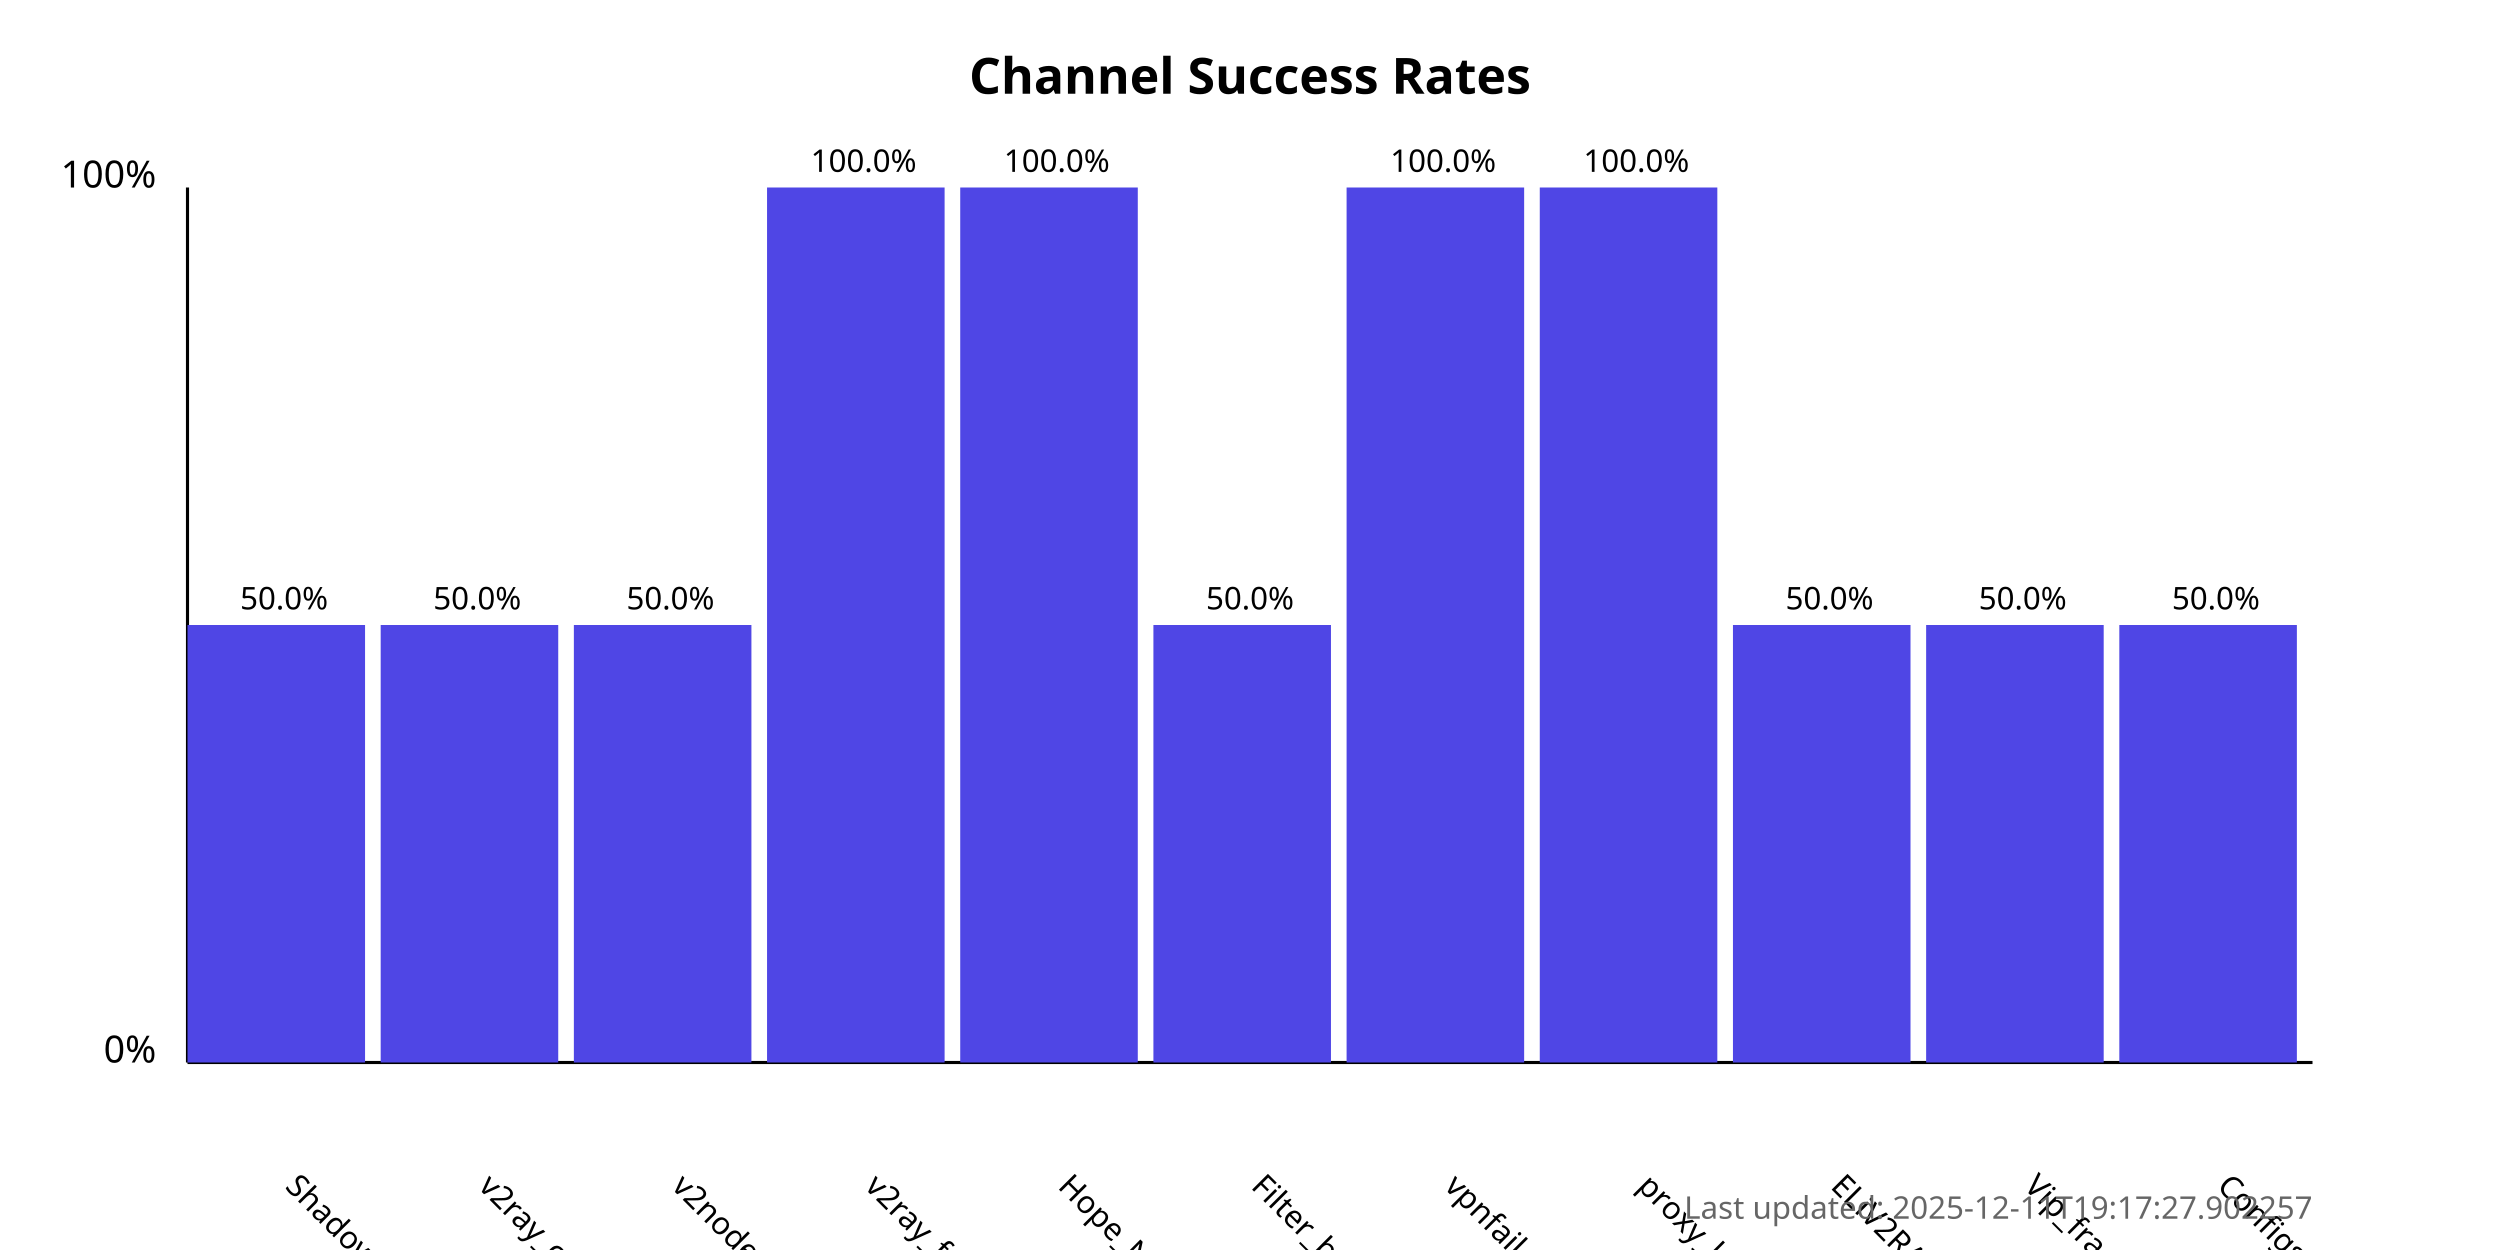
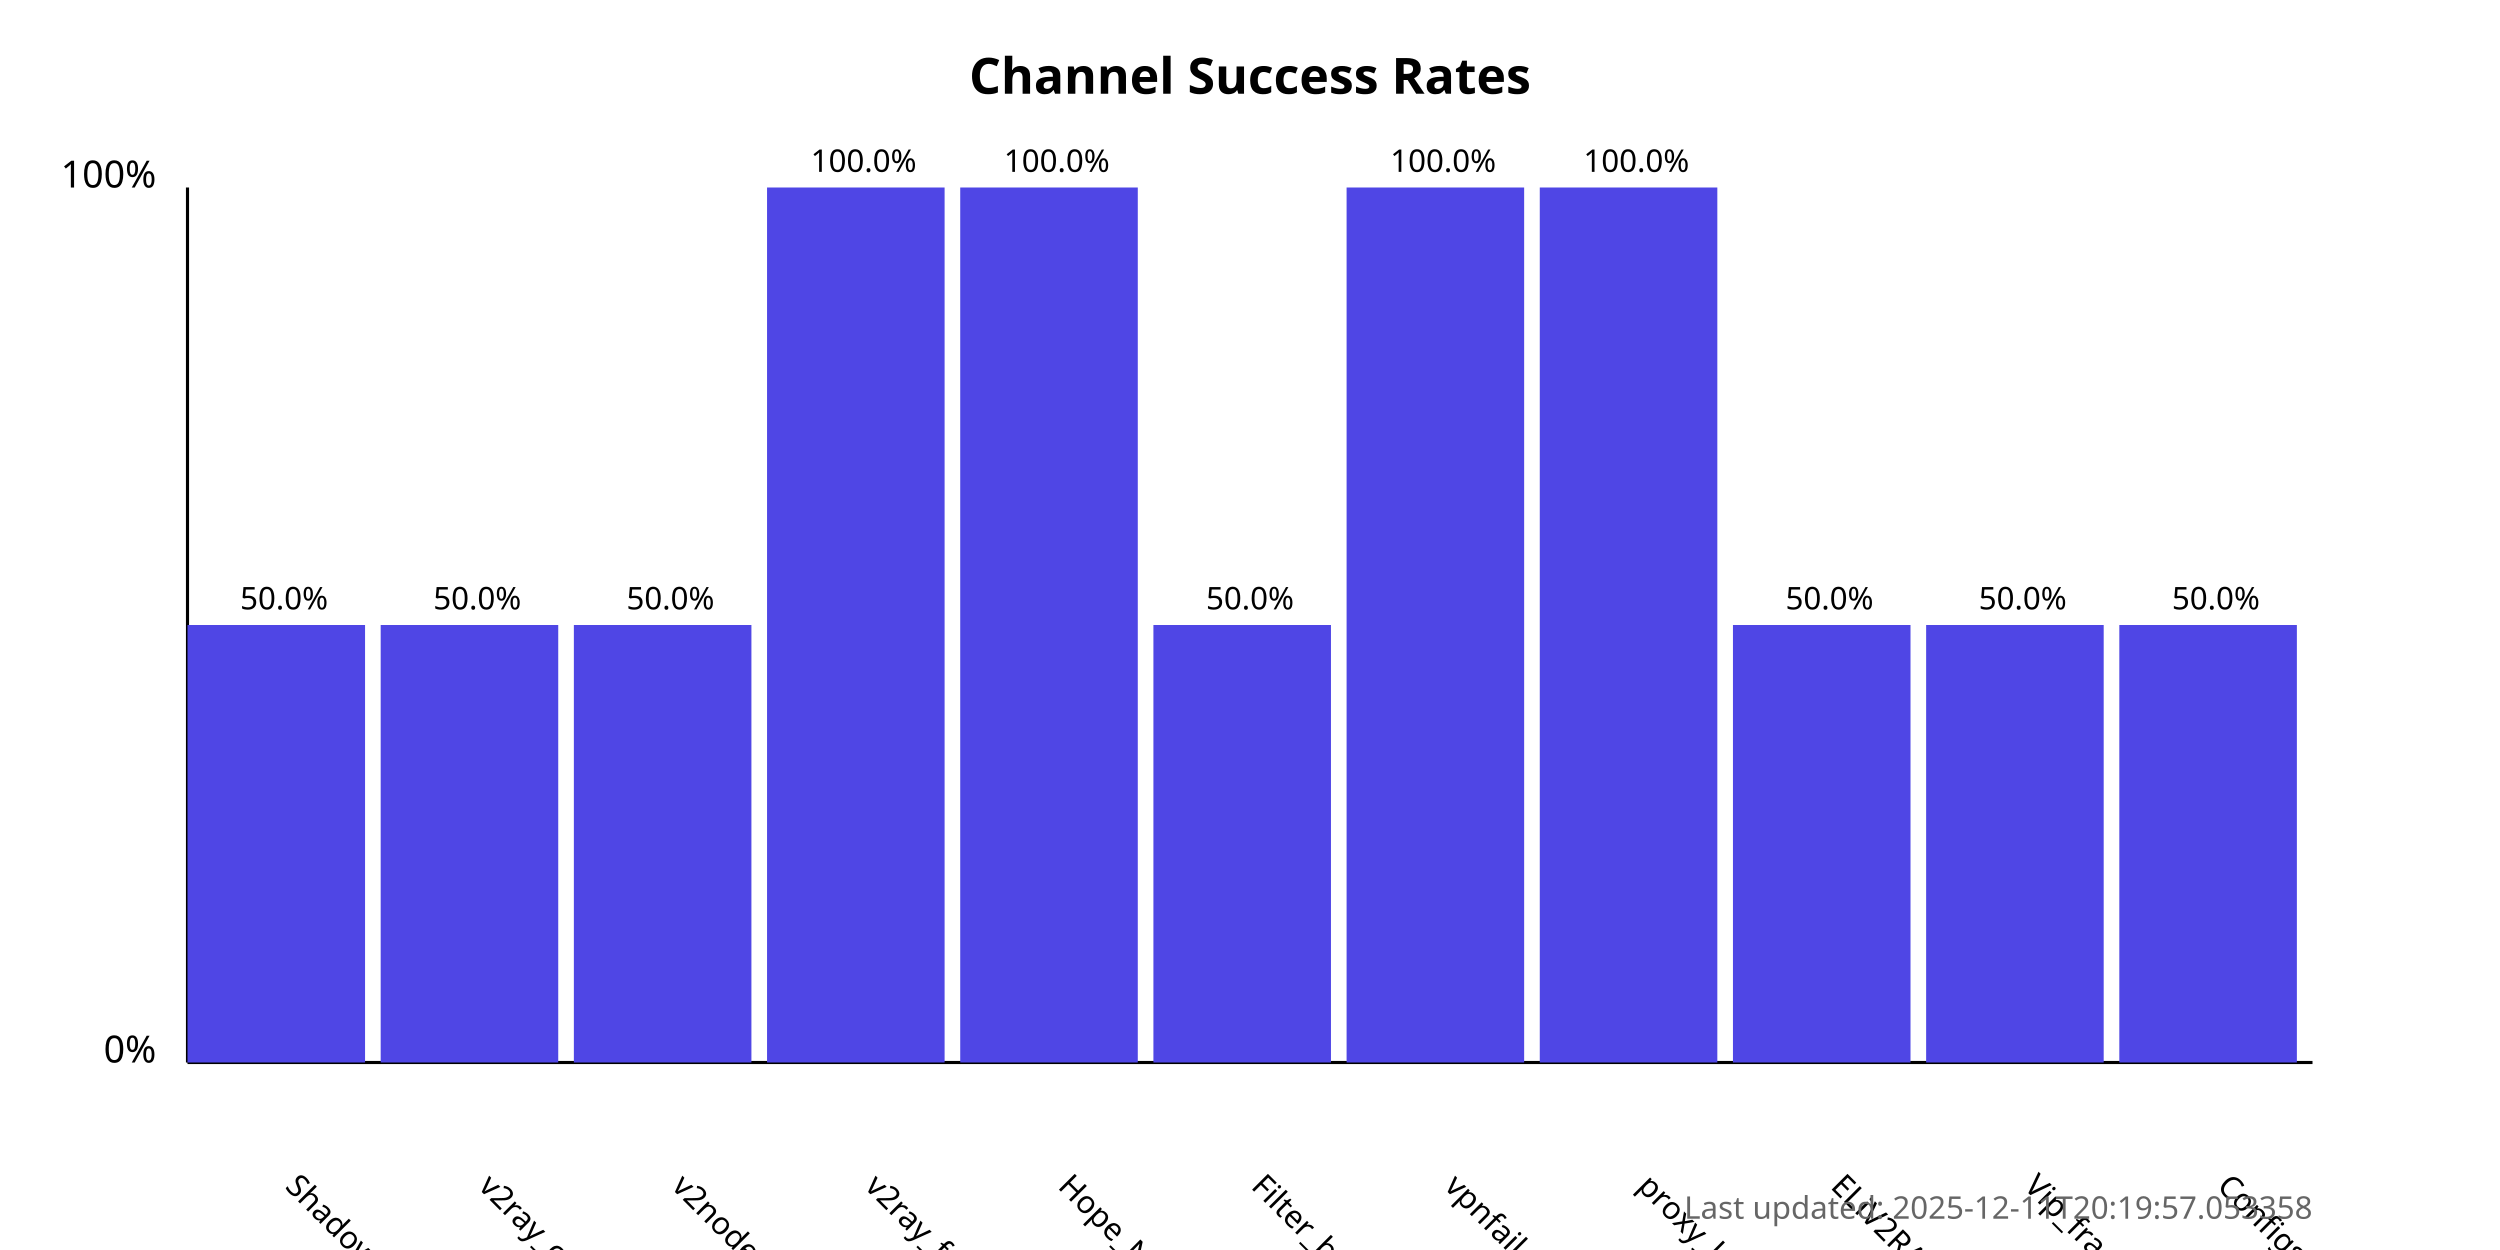
<svg xmlns="http://www.w3.org/2000/svg" width="800" height="400">
  <style>
            .chart-title { font: bold 16px sans-serif; }
            .axis-label { font: 12px sans-serif; }
            .tick-label { font: 10px sans-serif; }
            .bar { fill: #4f46e5; }
            .bar:hover { fill: #6366f1; }
            .timestamp { font: 10px sans-serif; fill: #666; }
        </style>
  <text x="400.0" y="30" text-anchor="middle" class="chart-title">
            Channel Success Rates
        </text>
  <line x1="60" y1="340" x2="60" y2="60" stroke="black" stroke-width="1" />
  <line x1="60" y1="340" x2="740" y2="340" stroke="black" stroke-width="1" />
  <text x="50" y="340" text-anchor="end" class="axis-label">0%</text>
  <text x="50" y="60" text-anchor="end" class="axis-label">100%</text>
  <g>
    <rect x="60" y="200.0" width="56.818" height="140.0" class="bar" />
    <text x="90.909" y="380" transform="rotate(45, 90.90909, 380)" text-anchor="start" class="tick-label">
                ShadowProxy66
            </text>
    <text x="90.909" y="195.0" text-anchor="middle" class="tick-label">
                50.0%
            </text>
  </g>
  <g>
    <rect x="121.818" y="200.0" width="56.818" height="140.0" class="bar" />
    <text x="152.727" y="380" transform="rotate(45, 152.7273, 380)" text-anchor="start" class="tick-label">
                v2ray_configs_pool
            </text>
    <text x="152.727" y="195.0" text-anchor="middle" class="tick-label">
                50.0%
            </text>
  </g>
  <g>
    <rect x="183.636" y="200.0" width="56.818" height="140.0" class="bar" />
    <text x="214.545" y="380" transform="rotate(45, 214.5455, 380)" text-anchor="start" class="tick-label">
                v2nodes
            </text>
    <text x="214.545" y="195.0" text-anchor="middle" class="tick-label">
                50.0%
            </text>
  </g>
  <g>
    <rect x="245.455" y="60.0" width="56.818" height="280.0" class="bar" />
    <text x="276.364" y="380" transform="rotate(45, 276.3636, 380)" text-anchor="start" class="tick-label">
                v2ray_free_conf
            </text>
    <text x="276.364" y="55.0" text-anchor="middle" class="tick-label">
                100.0%
            </text>
  </g>
  <g>
    <rect x="307.273" y="60.0" width="56.818" height="280.0" class="bar" />
    <text x="338.182" y="380" transform="rotate(45, 338.1818, 380)" text-anchor="start" class="tick-label">
                Hope_Net
            </text>
    <text x="338.182" y="55.0" text-anchor="middle" class="tick-label">
                100.0%
            </text>
  </g>
  <g>
    <rect x="369.091" y="200.0" width="56.818" height="140.0" class="bar" />
    <text x="400.0" y="380" transform="rotate(45, 400.0, 380)" text-anchor="start" class="tick-label">
                Filter_breaker
            </text>
    <text x="400.0" y="195.0" text-anchor="middle" class="tick-label">
                50.0%
            </text>
  </g>
  <g>
    <rect x="430.909" y="60.0" width="56.818" height="280.0" class="bar" />
    <text x="461.818" y="380" transform="rotate(45, 461.8182, 380)" text-anchor="start" class="tick-label">
                vpnfail_vless
            </text>
    <text x="461.818" y="55.0" text-anchor="middle" class="tick-label">
                100.0%
            </text>
  </g>
  <g>
    <rect x="492.727" y="60.0" width="56.818" height="280.0" class="bar" />
    <text x="523.636" y="380" transform="rotate(45, 523.6364, 380)" text-anchor="start" class="tick-label">
                proxy_kafee
            </text>
    <text x="523.636" y="55.0" text-anchor="middle" class="tick-label">
                100.0%
            </text>
  </g>
  <g>
    <rect x="554.545" y="200.0" width="56.818" height="140.0" class="bar" />
    <text x="585.455" y="380" transform="rotate(45, 585.4545, 380)" text-anchor="start" class="tick-label">
                ELiV2RAY
            </text>
    <text x="585.455" y="195.0" text-anchor="middle" class="tick-label">
                50.0%
            </text>
  </g>
  <g>
    <rect x="616.364" y="200.0" width="56.818" height="140.0" class="bar" />
    <text x="647.273" y="380" transform="rotate(45, 647.2727, 380)" text-anchor="start" class="tick-label">
                Vip_fragment_v2ray
            </text>
    <text x="647.273" y="195.0" text-anchor="middle" class="tick-label">
                50.0%
            </text>
  </g>
  <g>
    <rect x="678.182" y="200.0" width="56.818" height="140.0" class="bar" />
    <text x="709.091" y="380" transform="rotate(45, 709.0909, 380)" text-anchor="start" class="tick-label">
                ConfigsHubPlus
            </text>
    <text x="709.091" y="195.0" text-anchor="middle" class="tick-label">
                50.0%
            </text>
  </g>
  <text x="740" y="390" text-anchor="end" class="timestamp">
-             Last updated: 2025-12-11T19:17:27.902257
+             Last updated: 2025-12-11T20:19:57.053358
        </text>
</svg>
